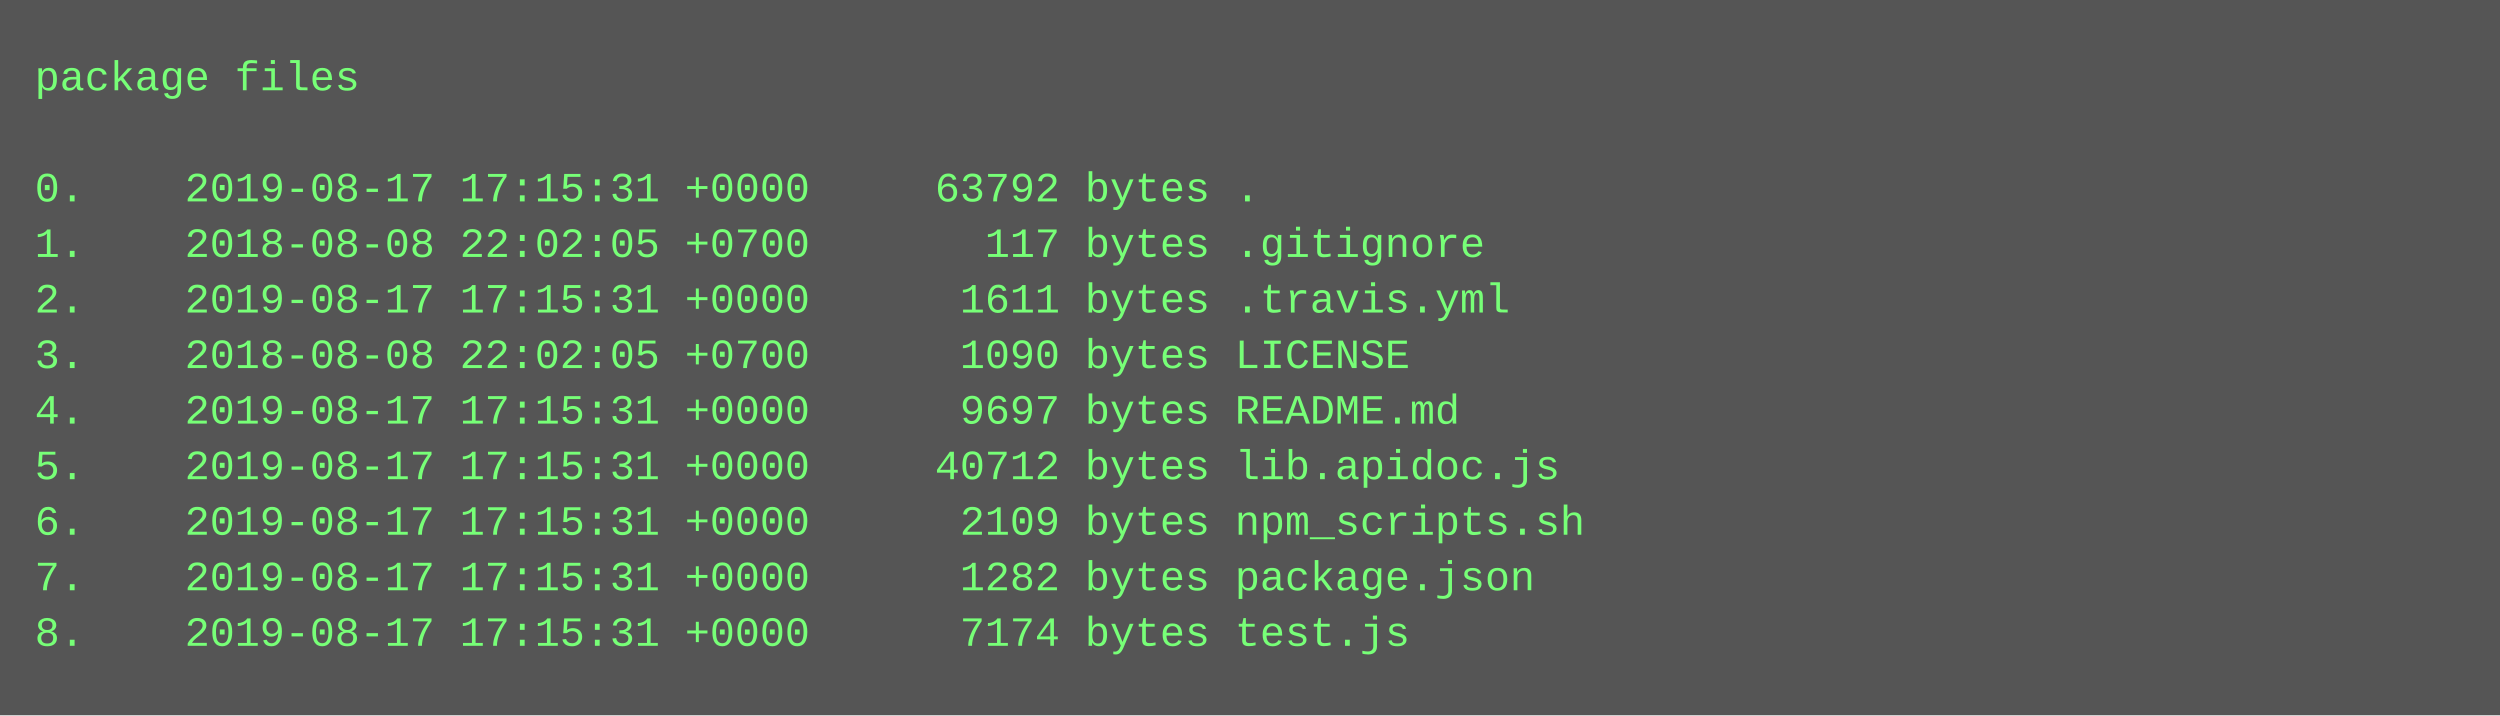
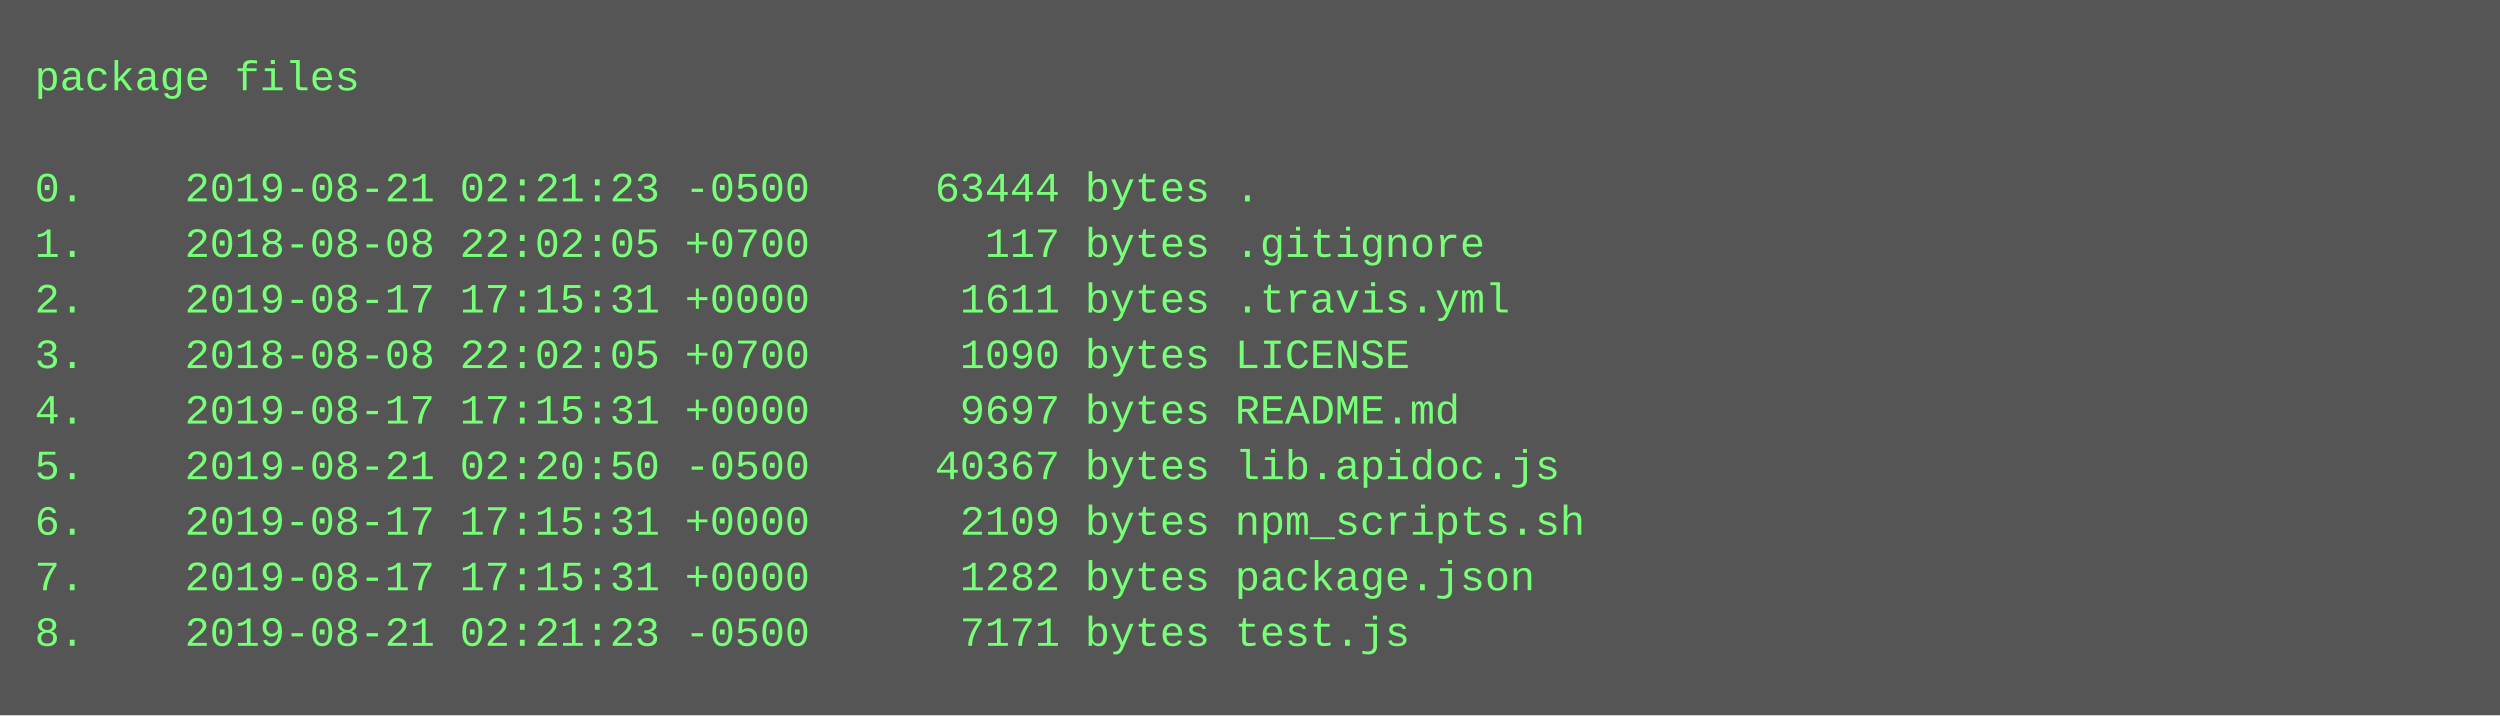
<svg xmlns="http://www.w3.org/2000/svg" height="206" width="720">
  <rect height="206" fill="#555" width="720" />
  <text fill="#7f7" font-family="Courier New" font-size="12" xml:space="preserve">
    <tspan x="10" y="26">package files</tspan>
    <tspan x="10" y="42" />
-     <tspan x="10" y="58">0.    2019-08-17 17:15:31 +0000     63792 bytes .</tspan>
+     <tspan x="10" y="58">0.    2019-08-21 02:21:23 -0500     63444 bytes .</tspan>
    <tspan x="10" y="74">1.    2018-08-08 22:02:05 +0700       117 bytes .gitignore</tspan>
    <tspan x="10" y="90">2.    2019-08-17 17:15:31 +0000      1611 bytes .travis.yml</tspan>
    <tspan x="10" y="106">3.    2018-08-08 22:02:05 +0700      1090 bytes LICENSE</tspan>
    <tspan x="10" y="122">4.    2019-08-17 17:15:31 +0000      9697 bytes README.md</tspan>
-     <tspan x="10" y="138">5.    2019-08-17 17:15:31 +0000     40712 bytes lib.apidoc.js</tspan>
+     <tspan x="10" y="138">5.    2019-08-21 02:20:50 -0500     40367 bytes lib.apidoc.js</tspan>
    <tspan x="10" y="154">6.    2019-08-17 17:15:31 +0000      2109 bytes npm_scripts.sh</tspan>
    <tspan x="10" y="170">7.    2019-08-17 17:15:31 +0000      1282 bytes package.json</tspan>
-     <tspan x="10" y="186">8.    2019-08-17 17:15:31 +0000      7174 bytes test.js</tspan>
+     <tspan x="10" y="186">8.    2019-08-21 02:21:23 -0500      7171 bytes test.js</tspan>
  </text>
</svg>
